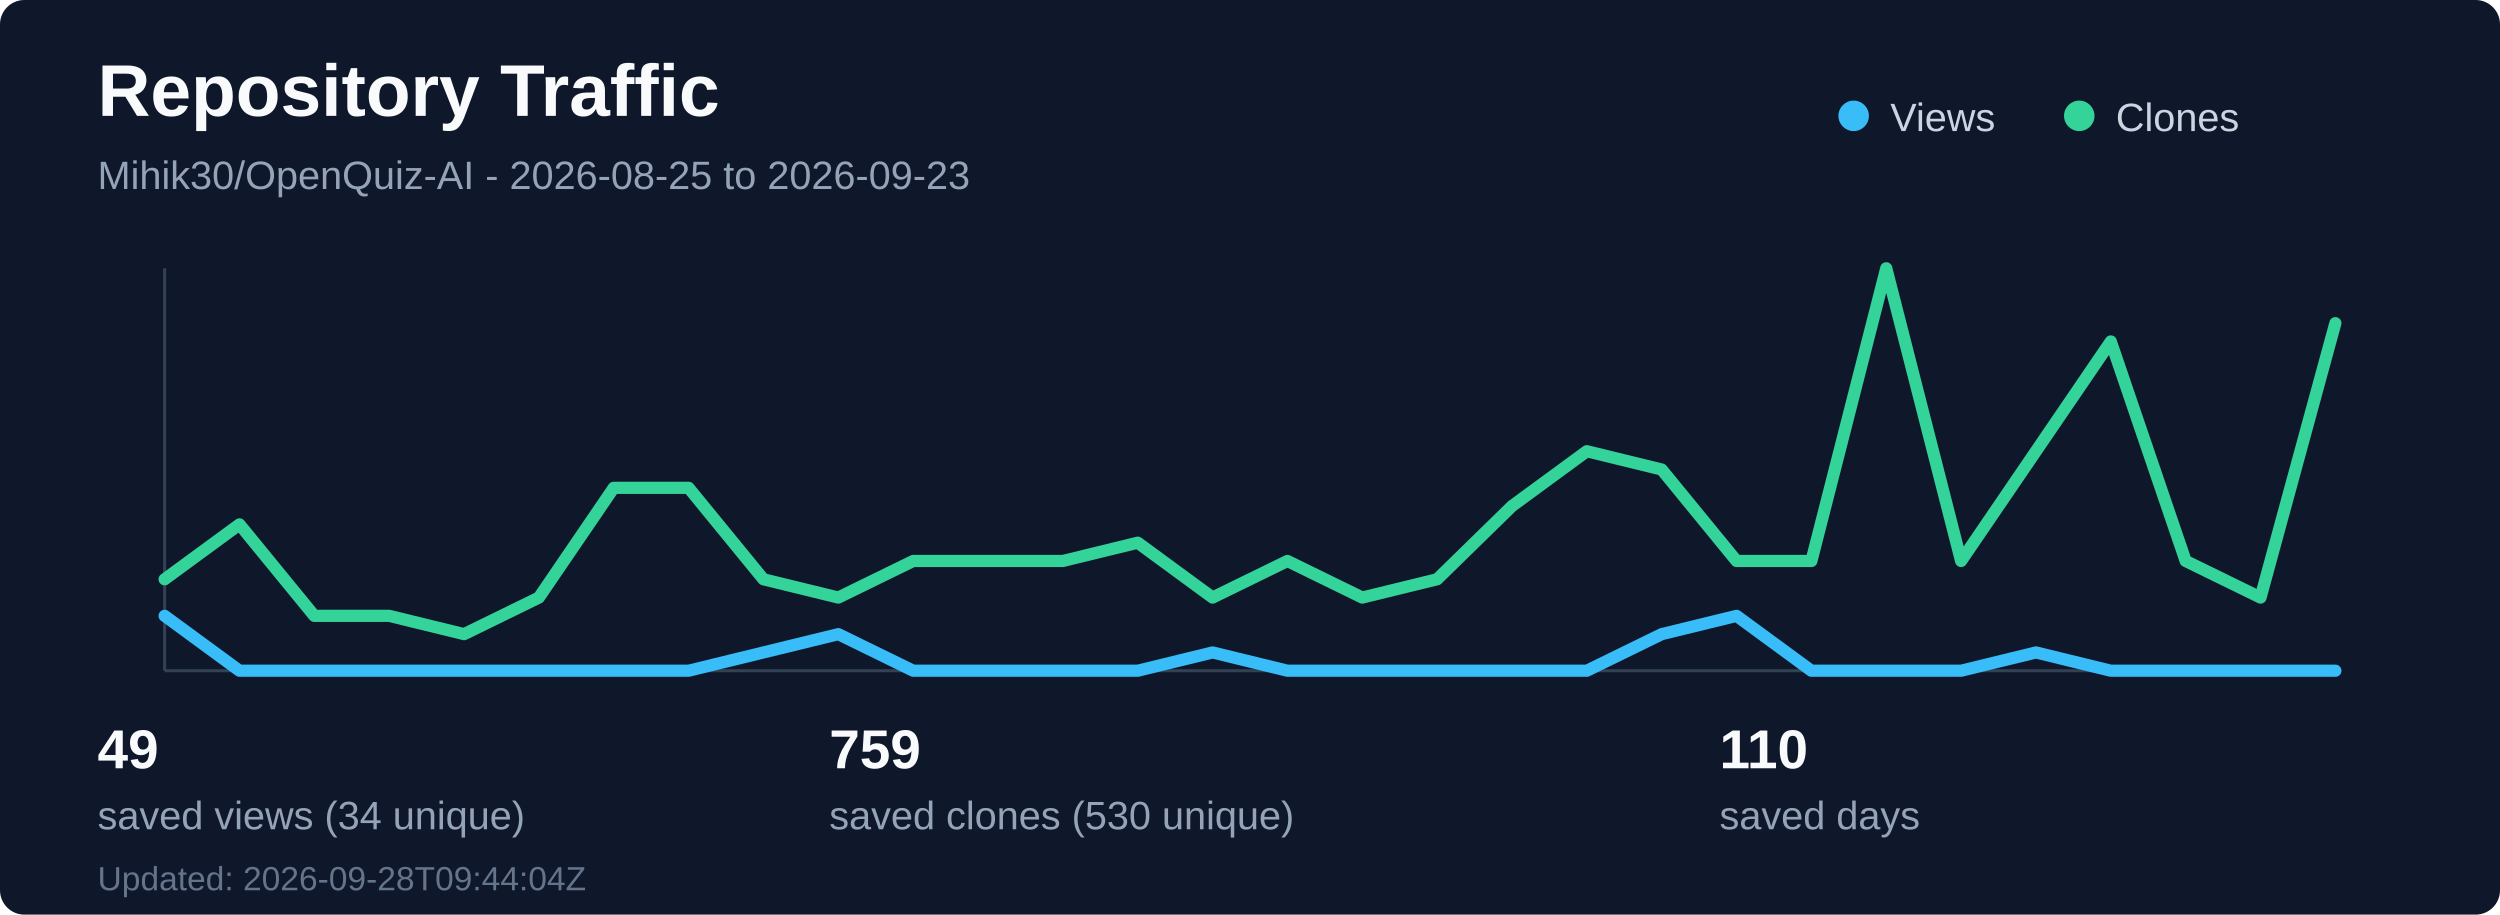
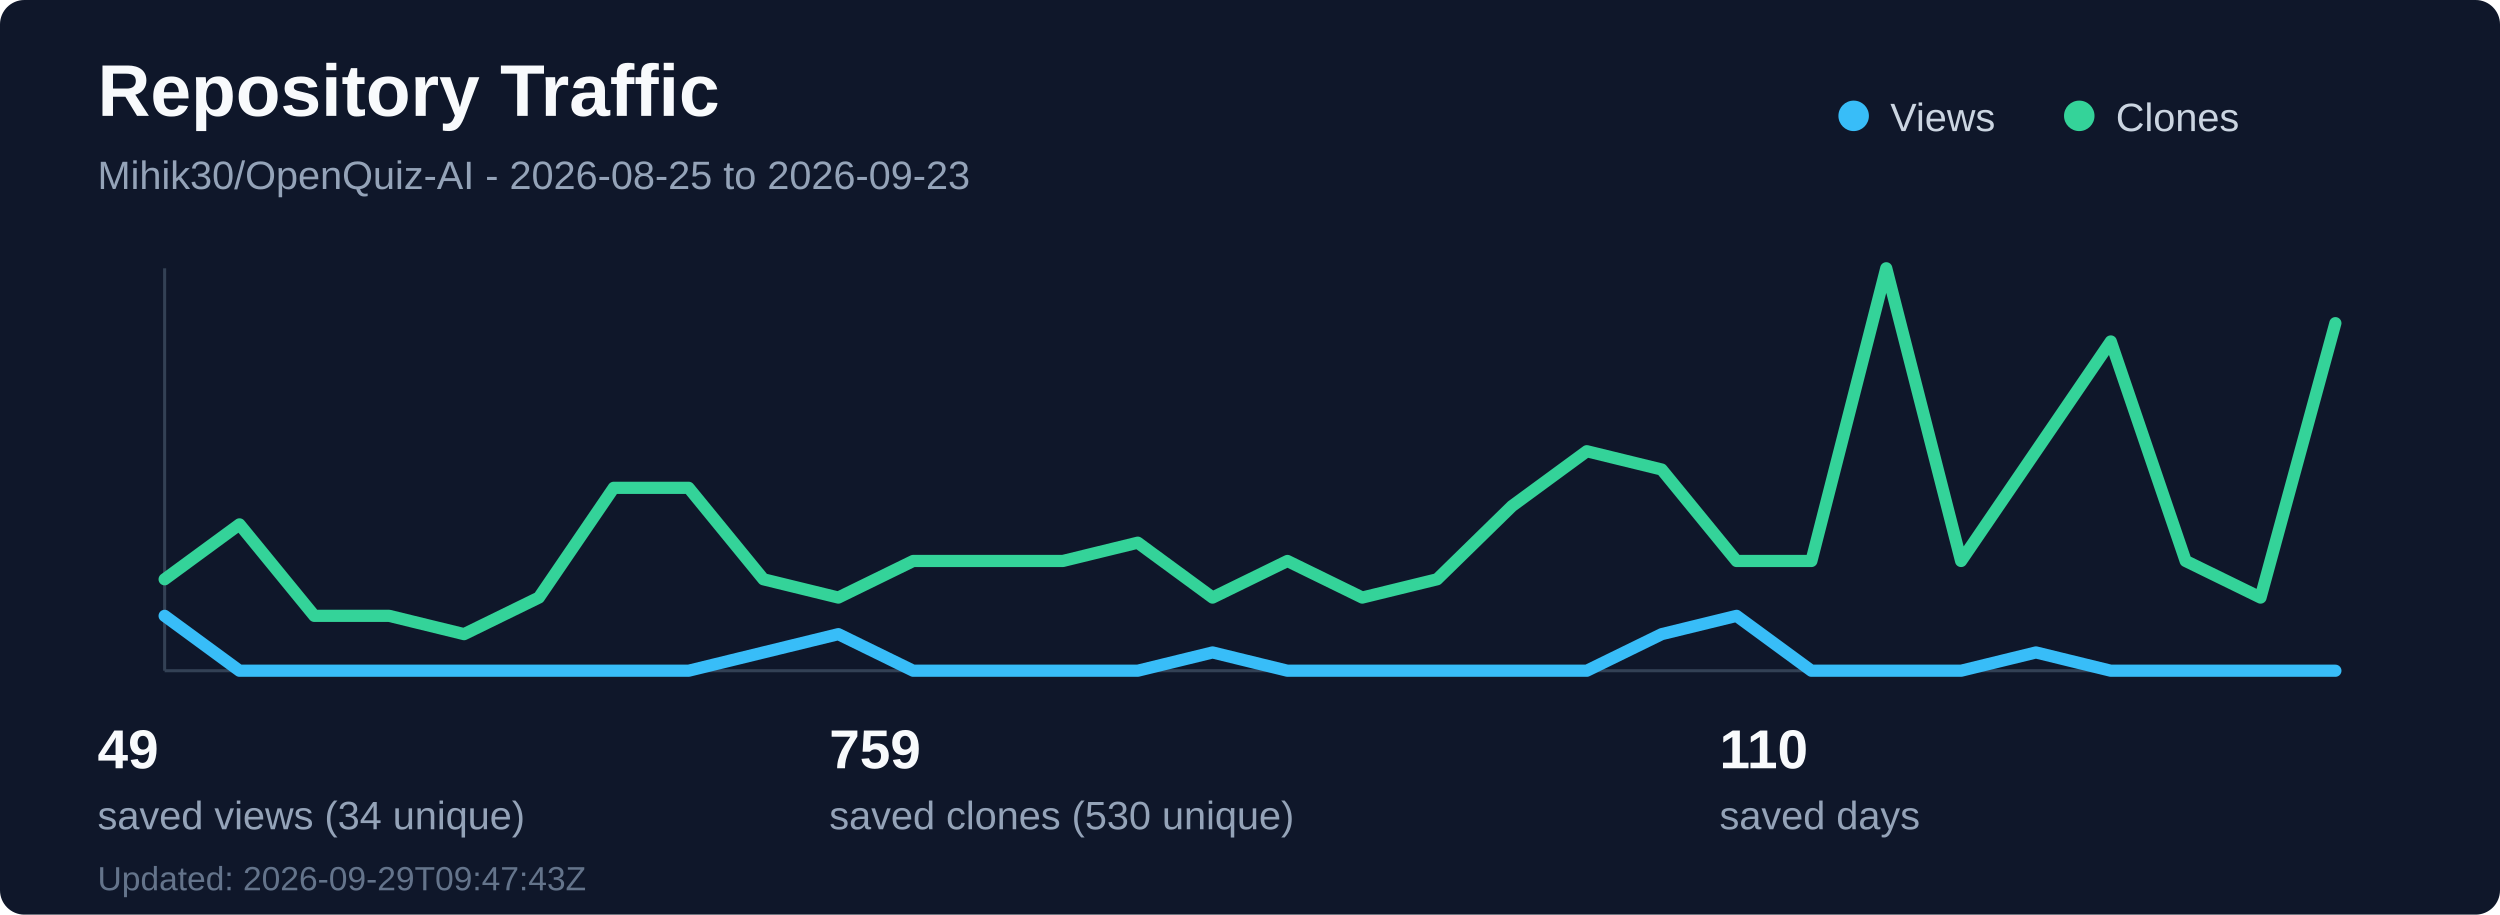
<svg xmlns="http://www.w3.org/2000/svg" width="820" height="300" viewBox="0 0 820 300" fill="none" role="img" aria-labelledby="title desc">
  <rect width="820" height="300" rx="8" fill="#0f172a" />
  <text x="32" y="38" fill="#f8fafc" font-family="Segoe UI, Arial, sans-serif" font-size="24" font-weight="700">Repository Traffic</text>
  <text x="32" y="62" fill="#94a3b8" font-family="Segoe UI, Arial, sans-serif" font-size="13">Mihik30/OpenQuiz-AI - 2026-08-25 to 2026-09-23</text>
  <line x1="54" y1="220" x2="766" y2="220" stroke="#334155" stroke-width="1" />
  <line x1="54" y1="88" x2="54" y2="220" stroke="#334155" stroke-width="1" />
  <polyline points="54.0,202 78.55,220 103.1,220 127.66,220 152.21,220 176.76,220 201.31,220 225.86,220 250.41,214 274.97,208 299.52,220 324.07,220 348.62,220 373.17,220 397.72,214 422.28,220 446.83,220 471.38,220 495.93,220 520.48,220 545.03,208 569.59,202 594.14,220 618.69,220 643.24,220 667.79,214 692.34,220 716.9,220 741.45,220 766.0,220" fill="none" stroke="#38bdf8" stroke-width="4" stroke-linecap="round" stroke-linejoin="round" />
  <polyline points="54.0,190 78.55,172 103.1,202 127.66,202 152.21,208 176.76,196 201.31,160 225.86,160 250.41,190 274.97,196 299.52,184 324.07,184 348.62,184 373.17,178 397.72,196 422.28,184 446.83,196 471.38,190 495.93,166 520.48,148 545.03,154 569.59,184 594.14,184 618.69,88 643.24,184 667.79,148 692.34,112 716.9,184 741.45,196 766.0,106" fill="none" stroke="#34d399" stroke-width="4" stroke-linecap="round" stroke-linejoin="round" />
  <circle cx="608" cy="38" r="5" fill="#38bdf8" />
  <text x="620" y="43" fill="#cbd5e1" font-family="Segoe UI, Arial, sans-serif" font-size="13">Views</text>
  <circle cx="682" cy="38" r="5" fill="#34d399" />
  <text x="694" y="43" fill="#cbd5e1" font-family="Segoe UI, Arial, sans-serif" font-size="13">Clones</text>
  <text x="32" y="252" fill="#f8fafc" font-family="Segoe UI, Arial, sans-serif" font-size="18" font-weight="700">49</text>
  <text x="32" y="272" fill="#94a3b8" font-family="Segoe UI, Arial, sans-serif" font-size="13">saved views (34 unique)</text>
  <text x="272" y="252" fill="#f8fafc" font-family="Segoe UI, Arial, sans-serif" font-size="18" font-weight="700">759</text>
  <text x="272" y="272" fill="#94a3b8" font-family="Segoe UI, Arial, sans-serif" font-size="13">saved clones (530 unique)</text>
  <text x="564" y="252" fill="#f8fafc" font-family="Segoe UI, Arial, sans-serif" font-size="18" font-weight="700">110</text>
  <text x="564" y="272" fill="#94a3b8" font-family="Segoe UI, Arial, sans-serif" font-size="13">saved days</text>
-   <text x="32" y="292" fill="#64748b" font-family="Segoe UI, Arial, sans-serif" font-size="11">Updated: 2026-09-28T09:44:04Z</text>
+   <text x="32" y="292" fill="#64748b" font-family="Segoe UI, Arial, sans-serif" font-size="11">Updated: 2026-09-29T09:47:43Z</text>
</svg>
